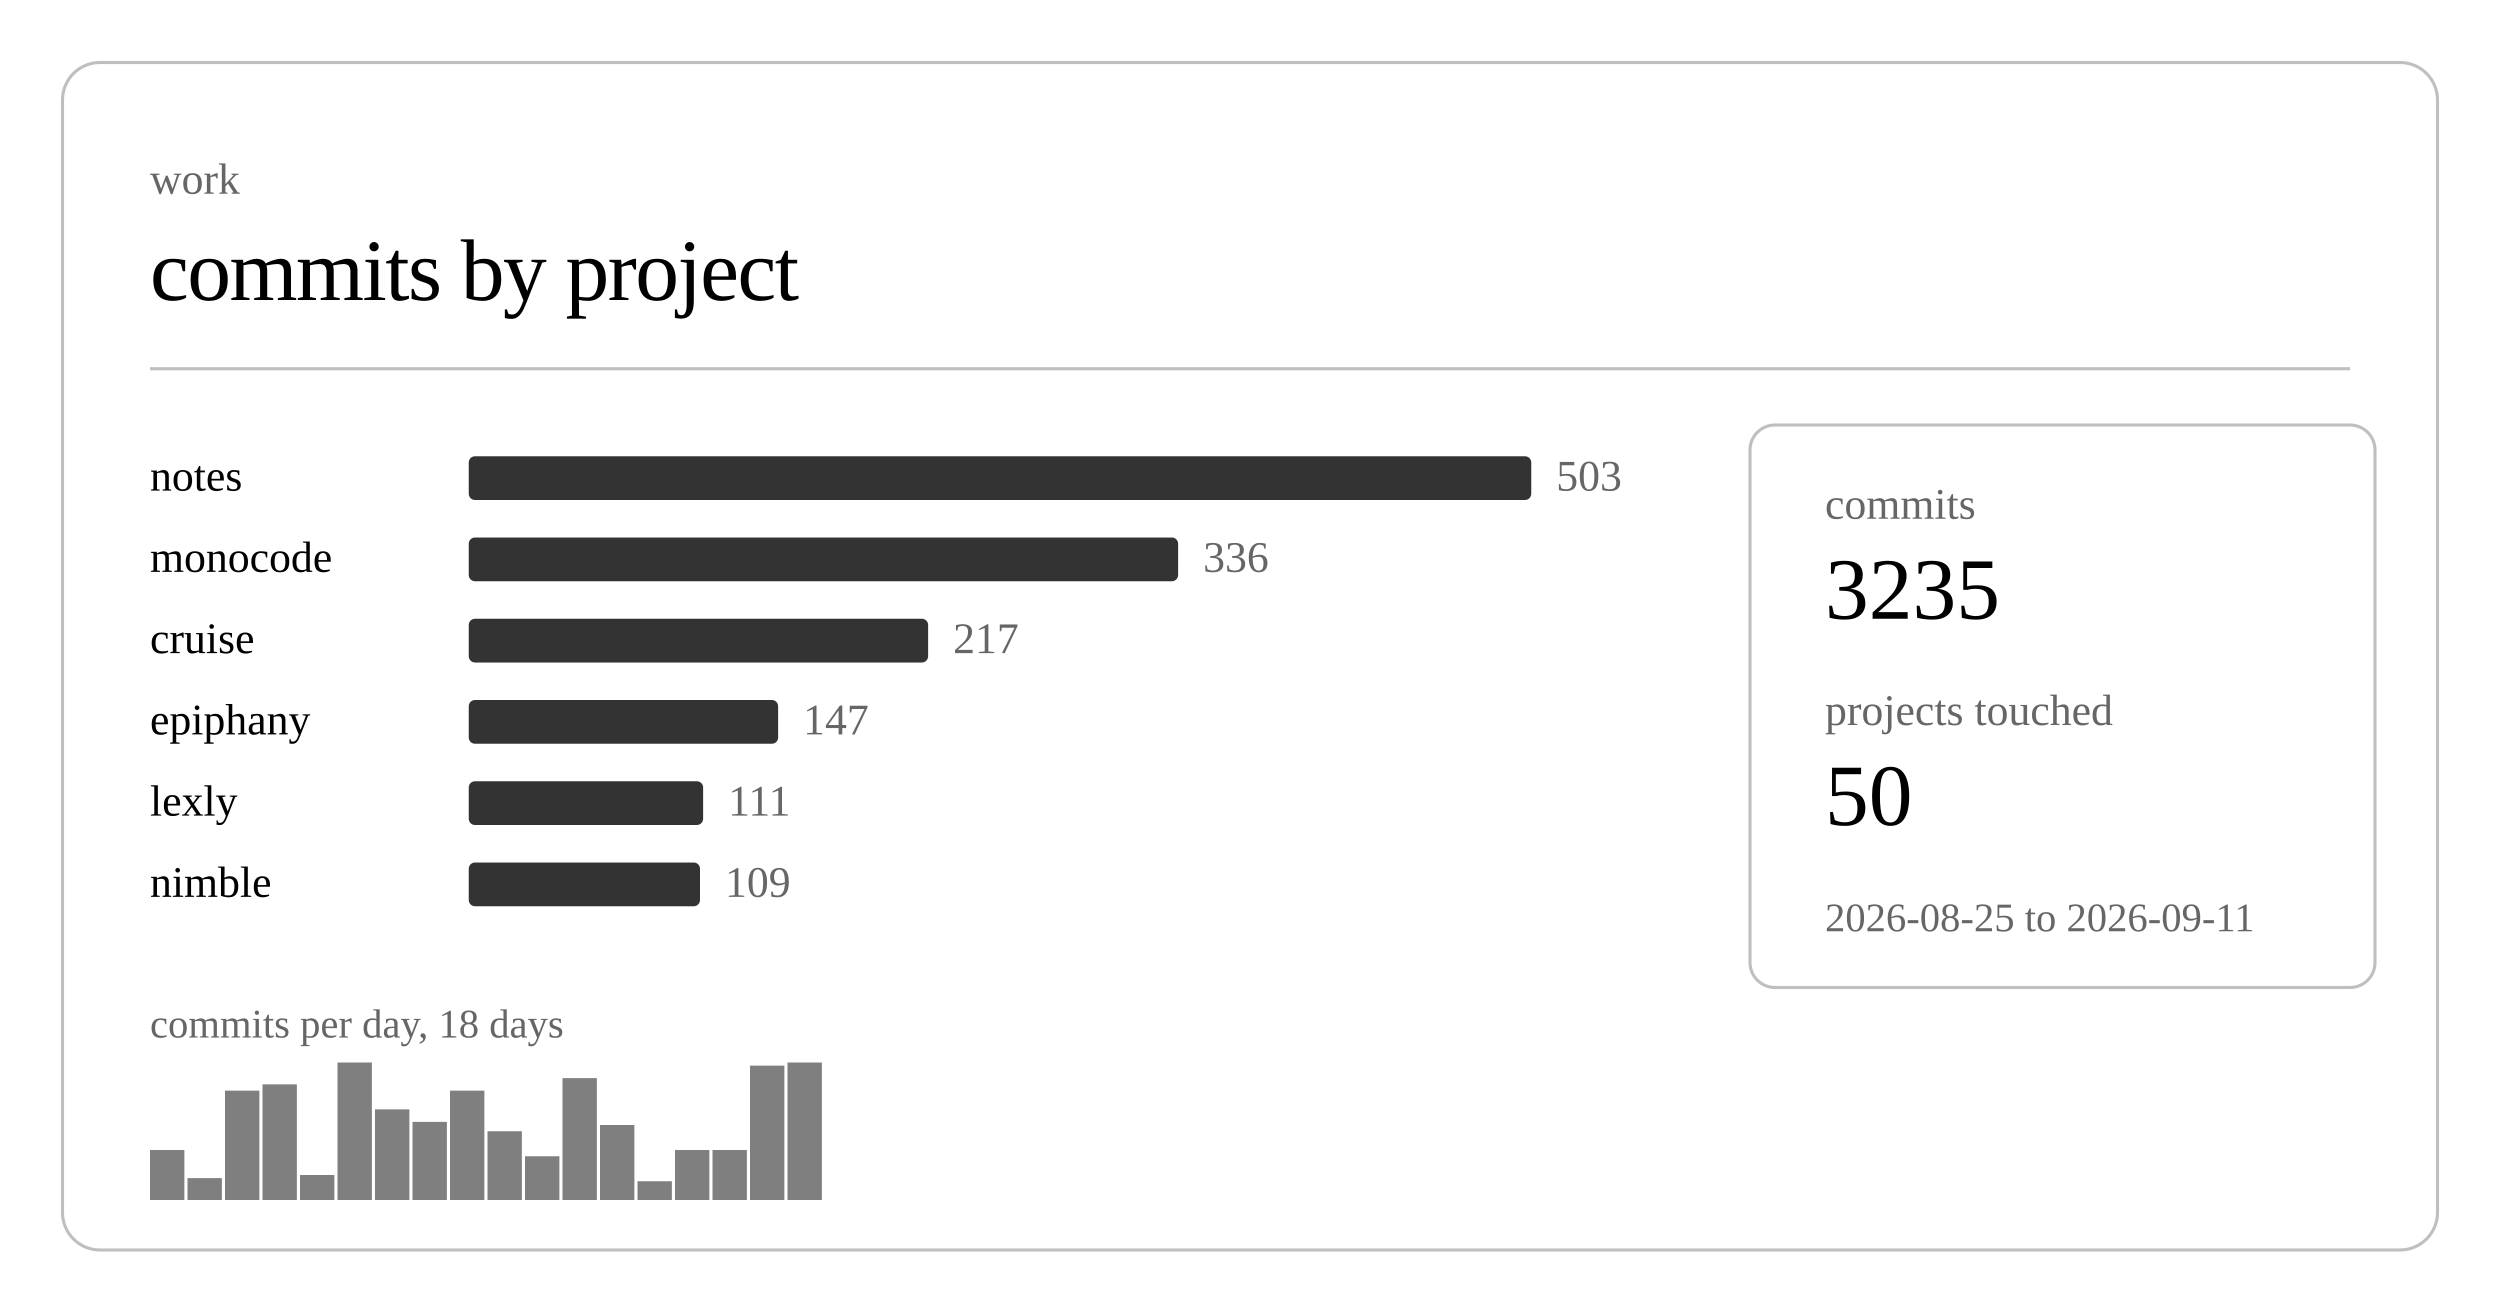
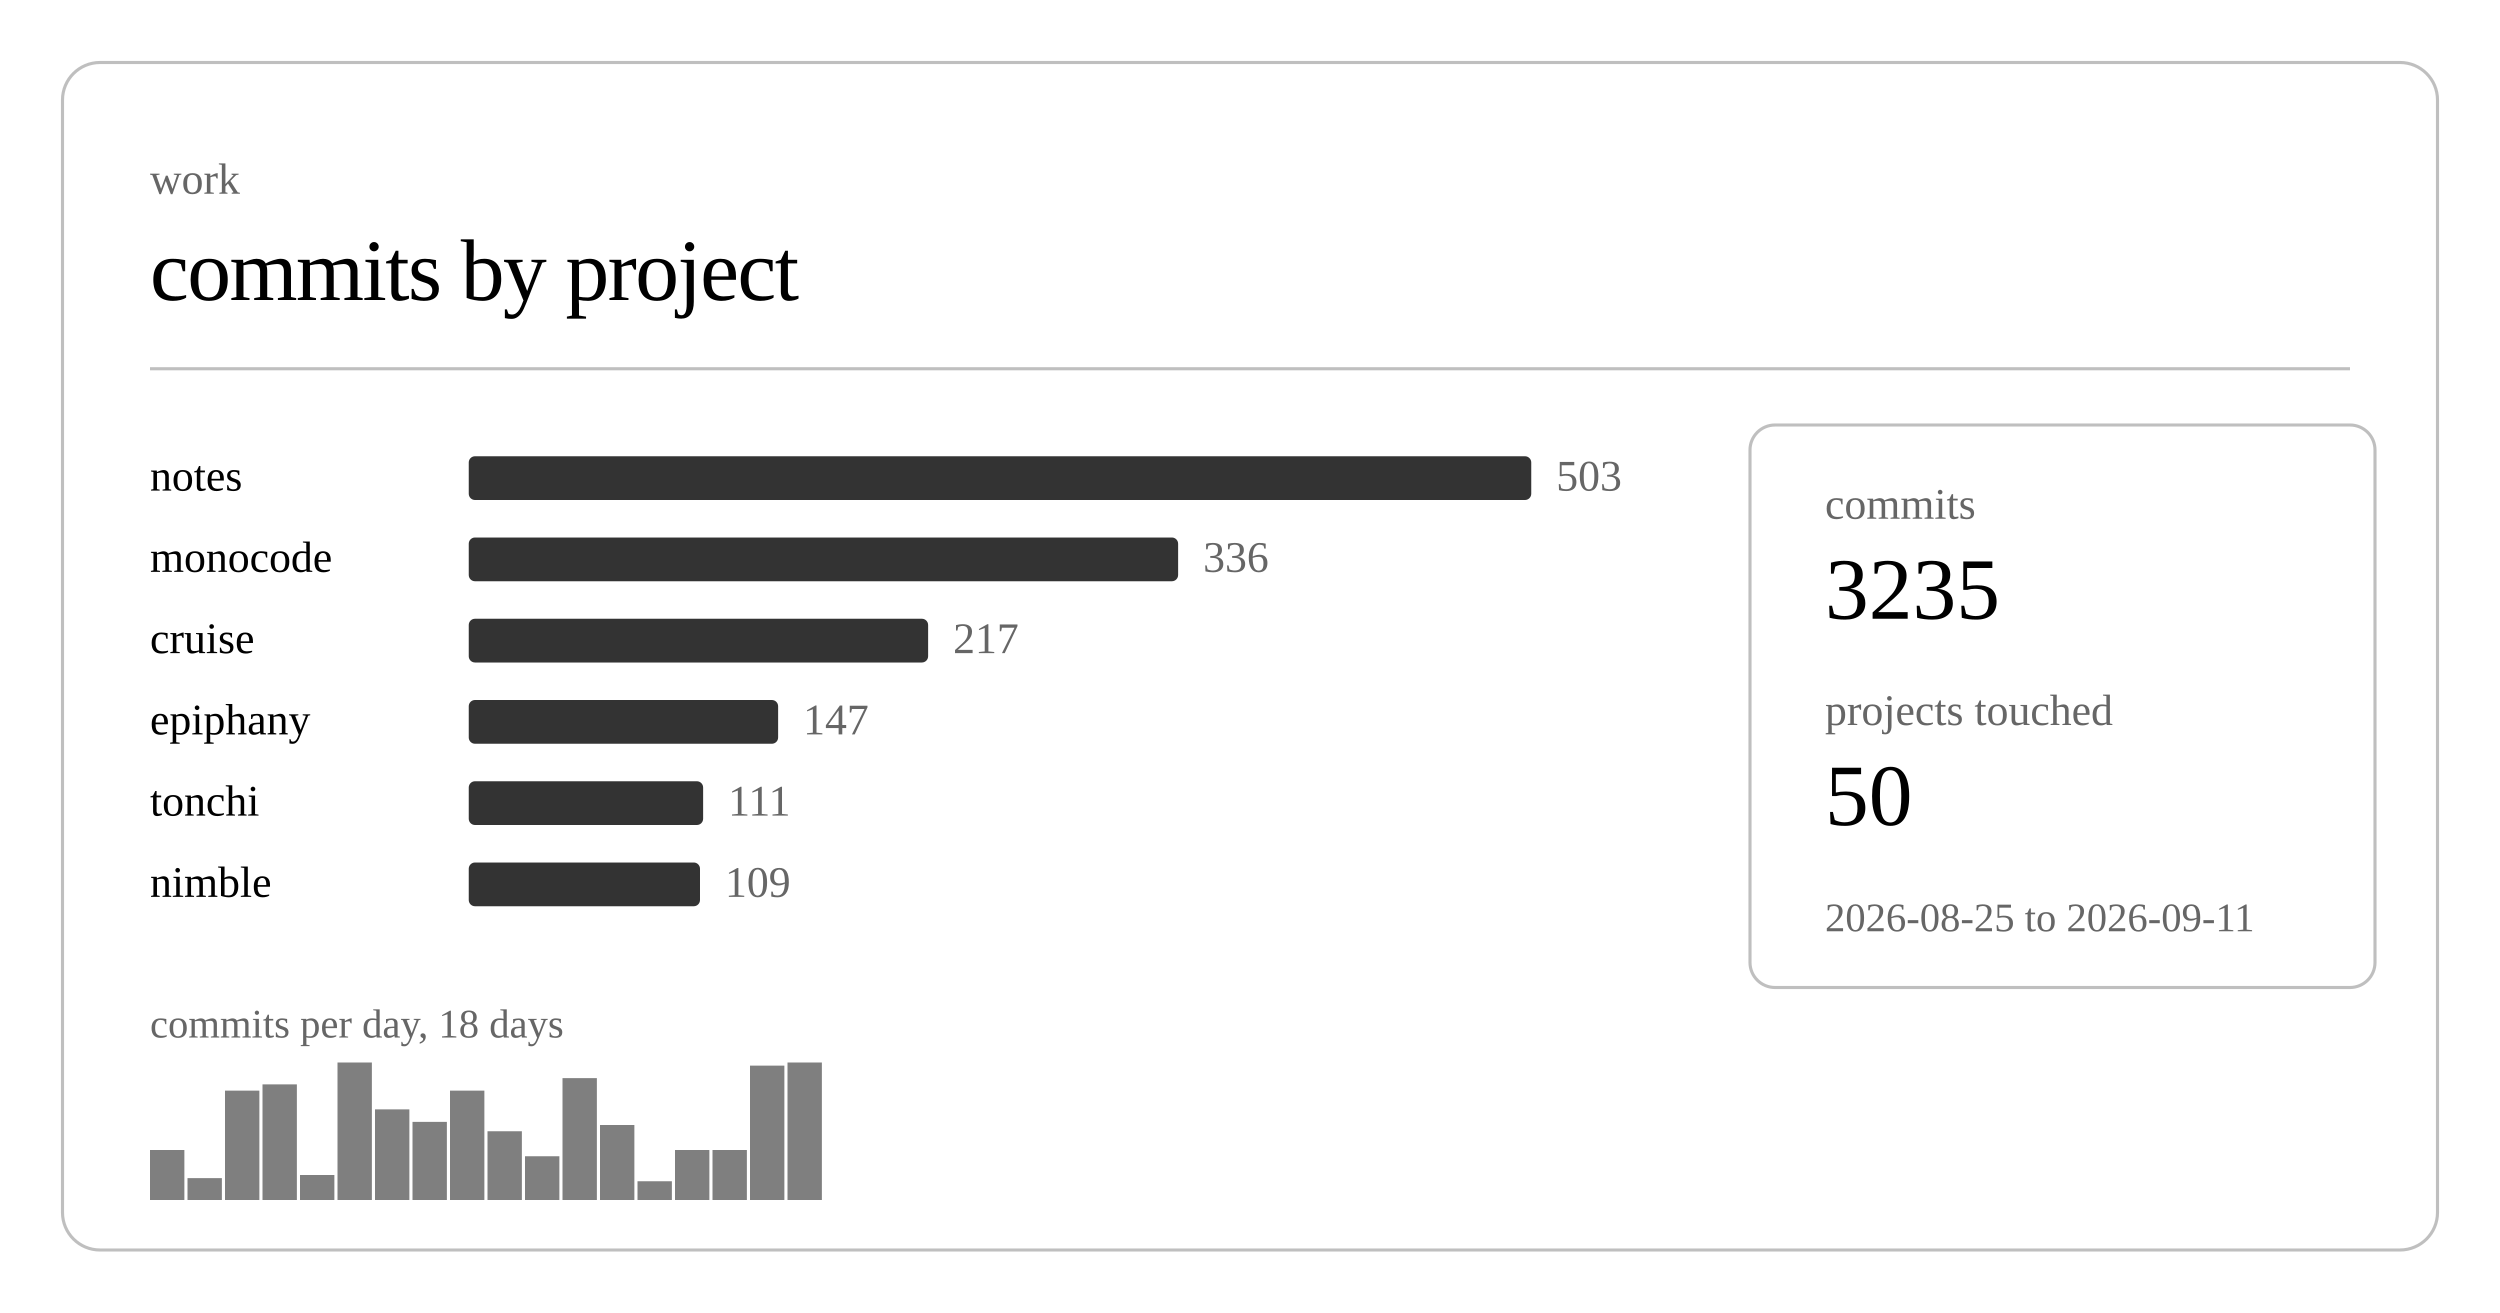
<svg xmlns="http://www.w3.org/2000/svg" class="post-header-svg graph-svg" viewBox="0 0 800 420" width="800" height="420">
  <rect x="20" y="20" width="760" height="380" rx="12" ry="12" fill="none" stroke="currentColor" stroke-width="1" opacity="0.25" />
  <text fill="currentColor" x="48" y="62" font-size="14" opacity="0.6">work</text>
  <text fill="currentColor" x="48" y="96" font-size="28" font-weight="300" letter-spacing="-0.5">commits by project</text>
  <line stroke="currentColor" x1="48" y1="118" x2="752" y2="118" stroke-width="1" opacity="0.25" />
  <a href="https://github.com/nulljosh/notes">
    <text fill="currentColor" x="48" y="157" font-size="14">notes</text>
  </a>
  <rect x="150" y="146" width="340" height="14" rx="2" fill="currentColor" opacity="0.8" />
  <text fill="currentColor" x="498" y="157" font-size="14" opacity="0.6">503</text>
  <a href="https://github.com/nulljosh/monocode">
    <text fill="currentColor" x="48" y="183" font-size="14">monocode</text>
  </a>
  <rect x="150" y="172" width="227" height="14" rx="2" fill="currentColor" opacity="0.8" />
  <text fill="currentColor" x="385" y="183" font-size="14" opacity="0.6">336</text>
  <a href="https://github.com/nulljosh/cruise">
    <text fill="currentColor" x="48" y="209" font-size="14">cruise</text>
  </a>
  <rect x="150" y="198" width="147" height="14" rx="2" fill="currentColor" opacity="0.8" />
  <text fill="currentColor" x="305" y="209" font-size="14" opacity="0.6">217</text>
  <a href="https://github.com/nulljosh/epiphany">
    <text fill="currentColor" x="48" y="235" font-size="14">epiphany</text>
  </a>
  <rect x="150" y="224" width="99" height="14" rx="2" fill="currentColor" opacity="0.8" />
  <text fill="currentColor" x="257" y="235" font-size="14" opacity="0.6">147</text>
-   <a href="https://github.com/nulljosh/lexly">
-     <text fill="currentColor" x="48" y="261" font-size="14">lexly</text>
+   <a href="https://github.com/nulljosh/tonchi">
+     <text fill="currentColor" x="48" y="261" font-size="14">tonchi</text>
  </a>
  <rect x="150" y="250" width="75" height="14" rx="2" fill="currentColor" opacity="0.8" />
  <text fill="currentColor" x="233" y="261" font-size="14" opacity="0.6">111</text>
  <a href="https://github.com/nulljosh/nimble">
    <text fill="currentColor" x="48" y="287" font-size="14">nimble</text>
  </a>
  <rect x="150" y="276" width="74" height="14" rx="2" fill="currentColor" opacity="0.8" />
  <text fill="currentColor" x="232" y="287" font-size="14" opacity="0.6">109</text>
  <rect x="48.0" y="368" width="11.0" height="16" fill="currentColor" opacity="0.5" />
  <rect x="60.0" y="377" width="11.0" height="7" fill="currentColor" opacity="0.5" />
  <rect x="72.0" y="349" width="11.0" height="35" fill="currentColor" opacity="0.5" />
  <rect x="84.0" y="347" width="11.0" height="37" fill="currentColor" opacity="0.5" />
  <rect x="96.0" y="376" width="11.0" height="8" fill="currentColor" opacity="0.5" />
  <rect x="108.0" y="340" width="11.0" height="44" fill="currentColor" opacity="0.5" />
  <rect x="120.0" y="355" width="11.0" height="29" fill="currentColor" opacity="0.5" />
  <rect x="132.0" y="359" width="11.0" height="25" fill="currentColor" opacity="0.5" />
  <rect x="144.0" y="349" width="11.0" height="35" fill="currentColor" opacity="0.5" />
  <rect x="156.0" y="362" width="11.0" height="22" fill="currentColor" opacity="0.5" />
  <rect x="168.0" y="370" width="11.0" height="14" fill="currentColor" opacity="0.5" />
  <rect x="180.0" y="345" width="11.0" height="39" fill="currentColor" opacity="0.5" />
  <rect x="192.0" y="360" width="11.0" height="24" fill="currentColor" opacity="0.5" />
  <rect x="204.0" y="378" width="11.0" height="6" fill="currentColor" opacity="0.5" />
  <rect x="216.0" y="368" width="11.0" height="16" fill="currentColor" opacity="0.5" />
  <rect x="228.0" y="368" width="11.0" height="16" fill="currentColor" opacity="0.5" />
  <rect x="240.0" y="341" width="11.0" height="43" fill="currentColor" opacity="0.5" />
  <rect x="252.0" y="340" width="11.0" height="44" fill="currentColor" opacity="0.5" />
  <text fill="currentColor" x="48" y="332" font-size="13" opacity="0.6">commits per day, 18 days</text>
  <rect x="560" y="136" width="200" height="180" rx="8" ry="8" fill="none" stroke="currentColor" stroke-width="1" opacity="0.25" />
  <text fill="currentColor" x="584" y="166" font-size="14" opacity="0.6">commits</text>
  <text fill="currentColor" x="584" y="198" font-size="28" font-weight="500">3235</text>
  <text fill="currentColor" x="584" y="232" font-size="14" opacity="0.6">projects touched</text>
  <text fill="currentColor" x="584" y="264" font-size="28" font-weight="500">50</text>
  <text fill="currentColor" x="584" y="298" font-size="13" opacity="0.6">2026-08-25 to 2026-09-11</text>
</svg>
